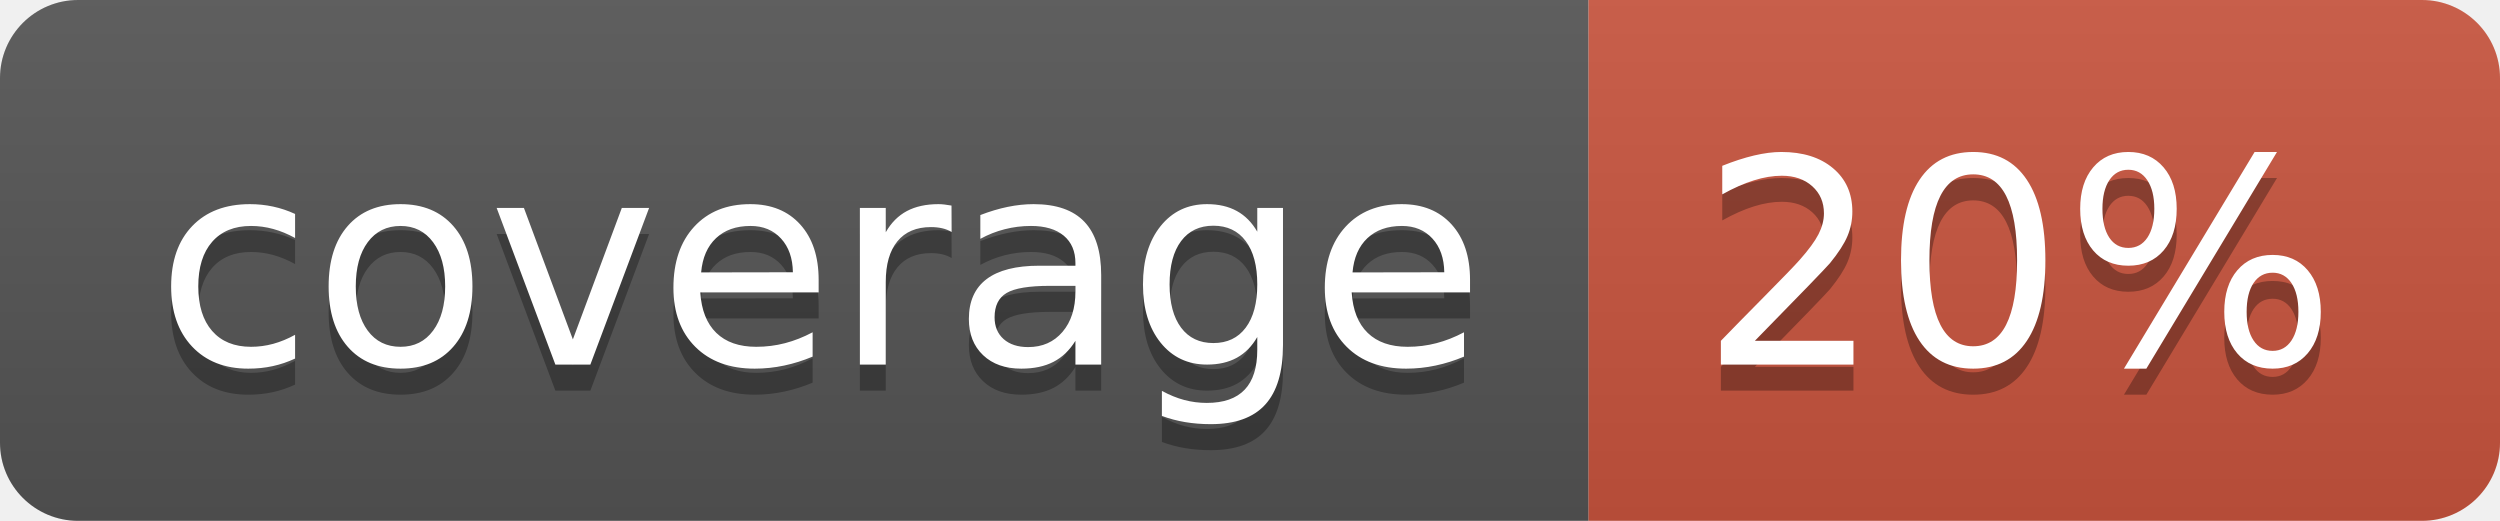
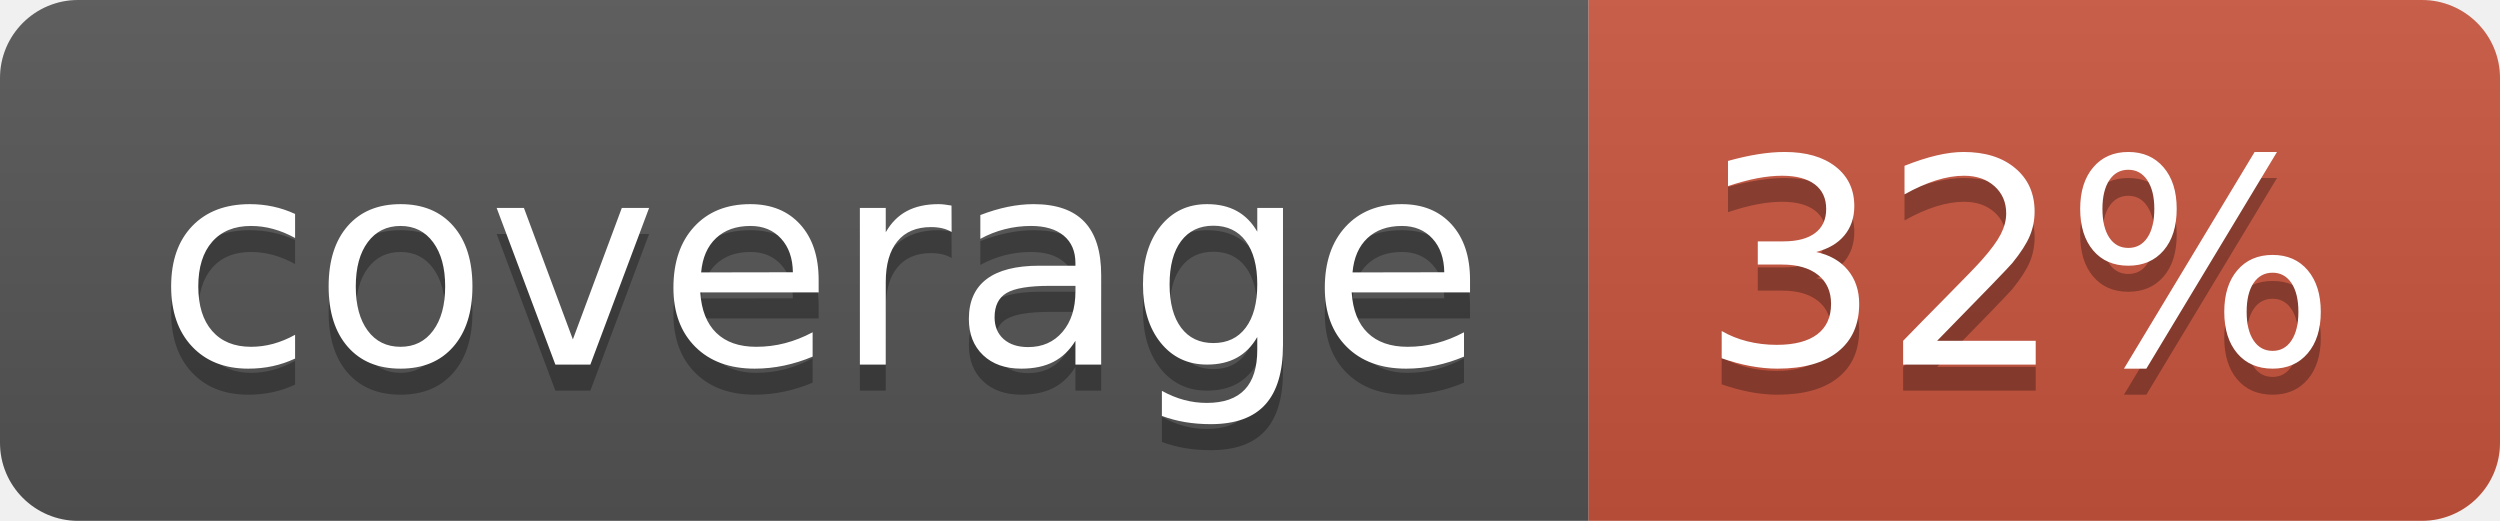
<svg xmlns="http://www.w3.org/2000/svg" width="96" height="20">
  <linearGradient id="b" x2="0" y2="100%">
    <stop offset="0" stop-color="#bbb" stop-opacity=".1" />
    <stop offset="1" stop-opacity=".1" />
  </linearGradient>
  <clipPath id="a">
    <rect width="96" height="20" rx="3" fill="#fff" />
  </clipPath>
  <g clip-path="url(#a)">
    <path fill="#555" d="M0 0h61v20H0z" />
    <path fill="#CA553E" d="M61 0h35v20H61z" />
    <path fill="url(#b)" d="M0 0h96v20H0z" />
  </g>
  <g fill="#fff" text-anchor="middle" font-family="DejaVu Sans,Verdana,Geneva,sans-serif" font-size="110">
    <text x="315" y="150" fill="#010101" fill-opacity=".3" transform="scale(.1)" textLength="510">coverage</text>
    <text x="315" y="140" transform="scale(.1)" textLength="510">coverage</text>
-     <text x="775" y="150" fill="#010101" fill-opacity=".3" transform="scale(.1)" textLength="250">20%</text>
-     <text x="775" y="140" transform="scale(.1)" textLength="250">20%</text>
+     <text x="775" y="150" fill="#010101" fill-opacity=".3" transform="scale(.1)" textLength="250">32%</text>
+     <text x="775" y="140" transform="scale(.1)" textLength="250">32%</text>
  </g>
</svg>
